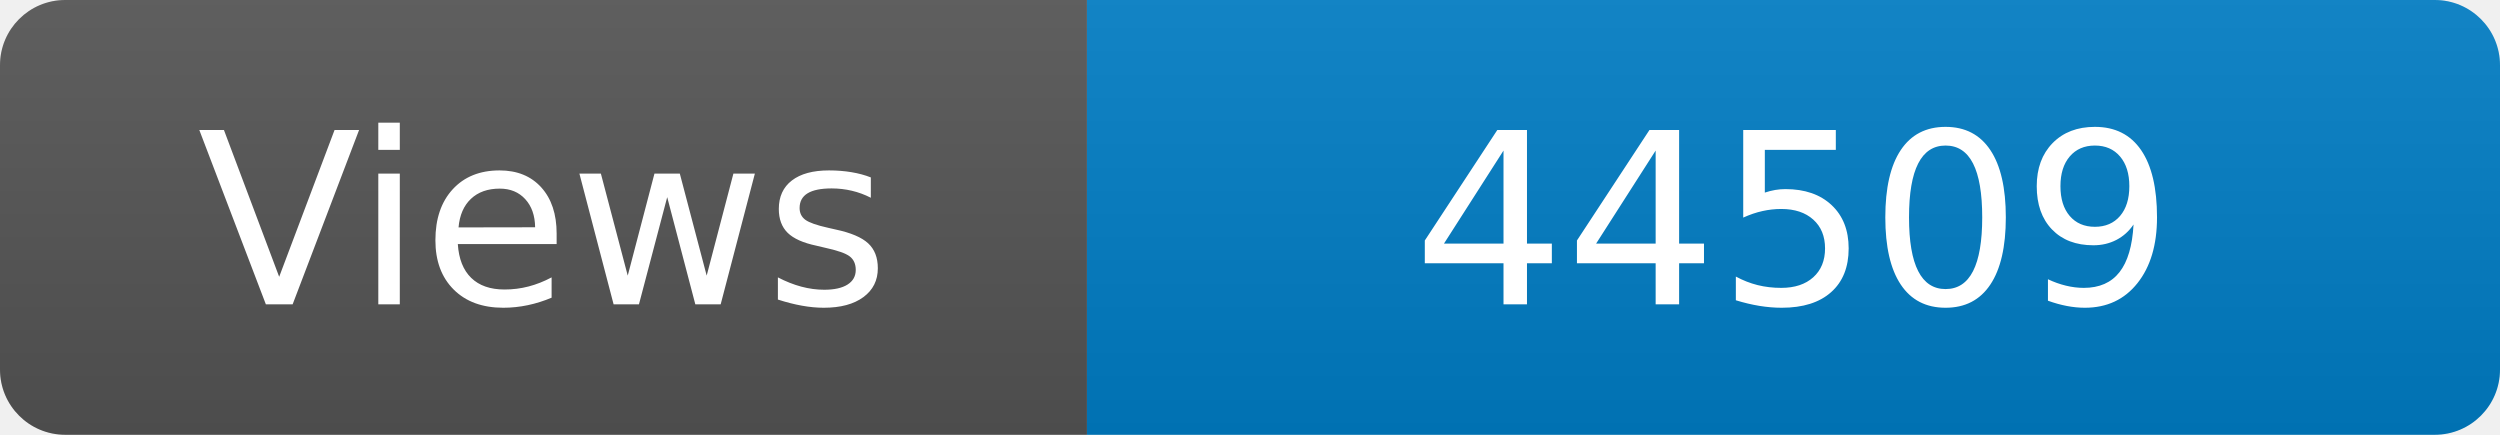
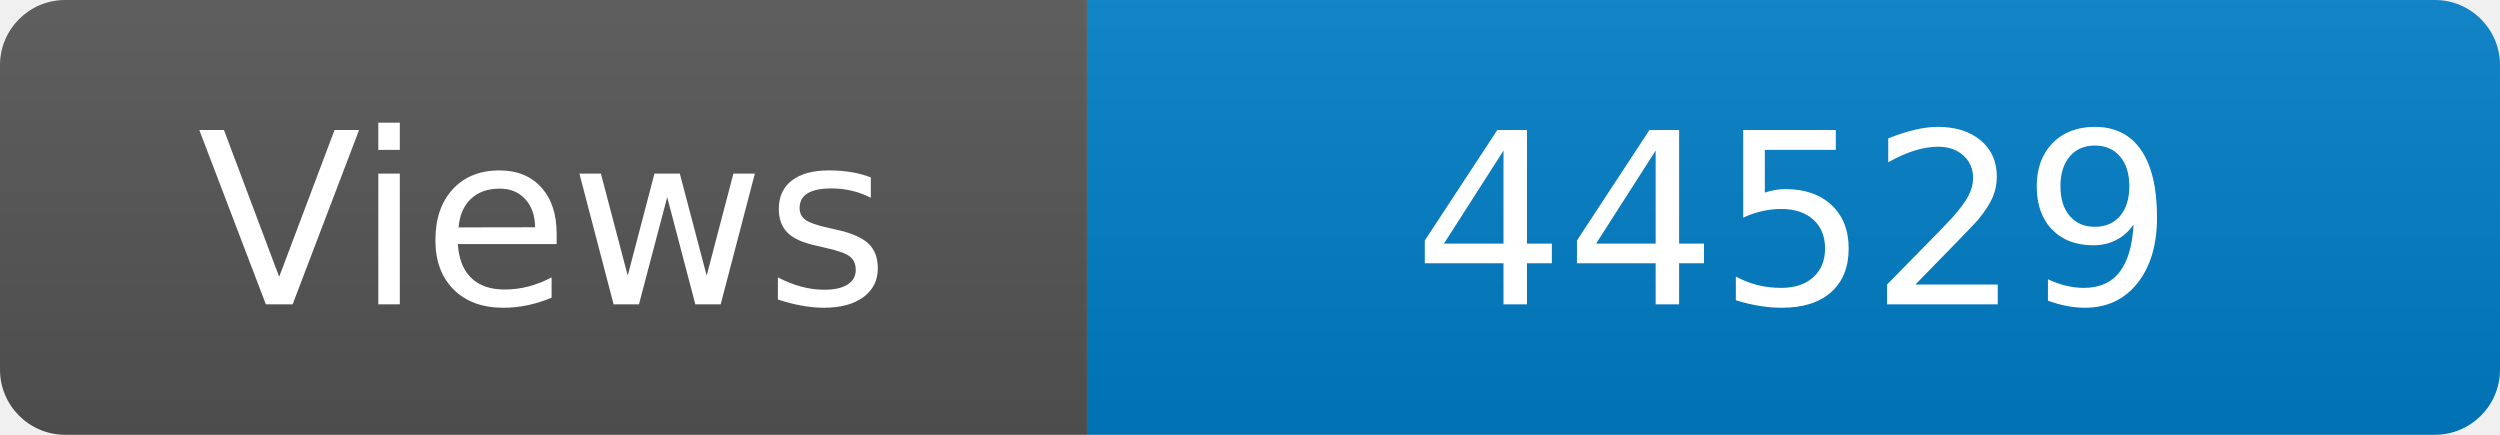
<svg xmlns="http://www.w3.org/2000/svg" width="115" height="20" role="img" aria-label="Maintained?: yes">
  <linearGradient id="s" x2="0" y2="100%">
    <stop offset="0" stop-color="#bbb" stop-opacity=".1" />
    <stop offset="1" stop-opacity=".1" />
  </linearGradient>
  <clipPath id="r">
    <rect width="115" height="20" rx="3" fill="#fff" />
  </clipPath>
  <g clip-path="url(#r)">
    <rect width="50" height="20" fill="#555" />
    <rect x="50" width="160" height="20" fill="#007ec6" />
    <rect width="115" height="20" fill="url(#s)" />
  </g>
  <g fill="#fff" text-anchor="middle" font-family="Verdana,Geneva,DejaVu Sans,sans-serif" font-size="110">
    <text x="250" y="140" transform="scale(.1)" fill="#fff">Views</text>
-     <text x="825" y="140" transform="scale(.1)" fill="#fff">44509</text>
+     <text x="825" y="140" transform="scale(.1)" fill="#fff">44529</text>
  </g>
</svg>
